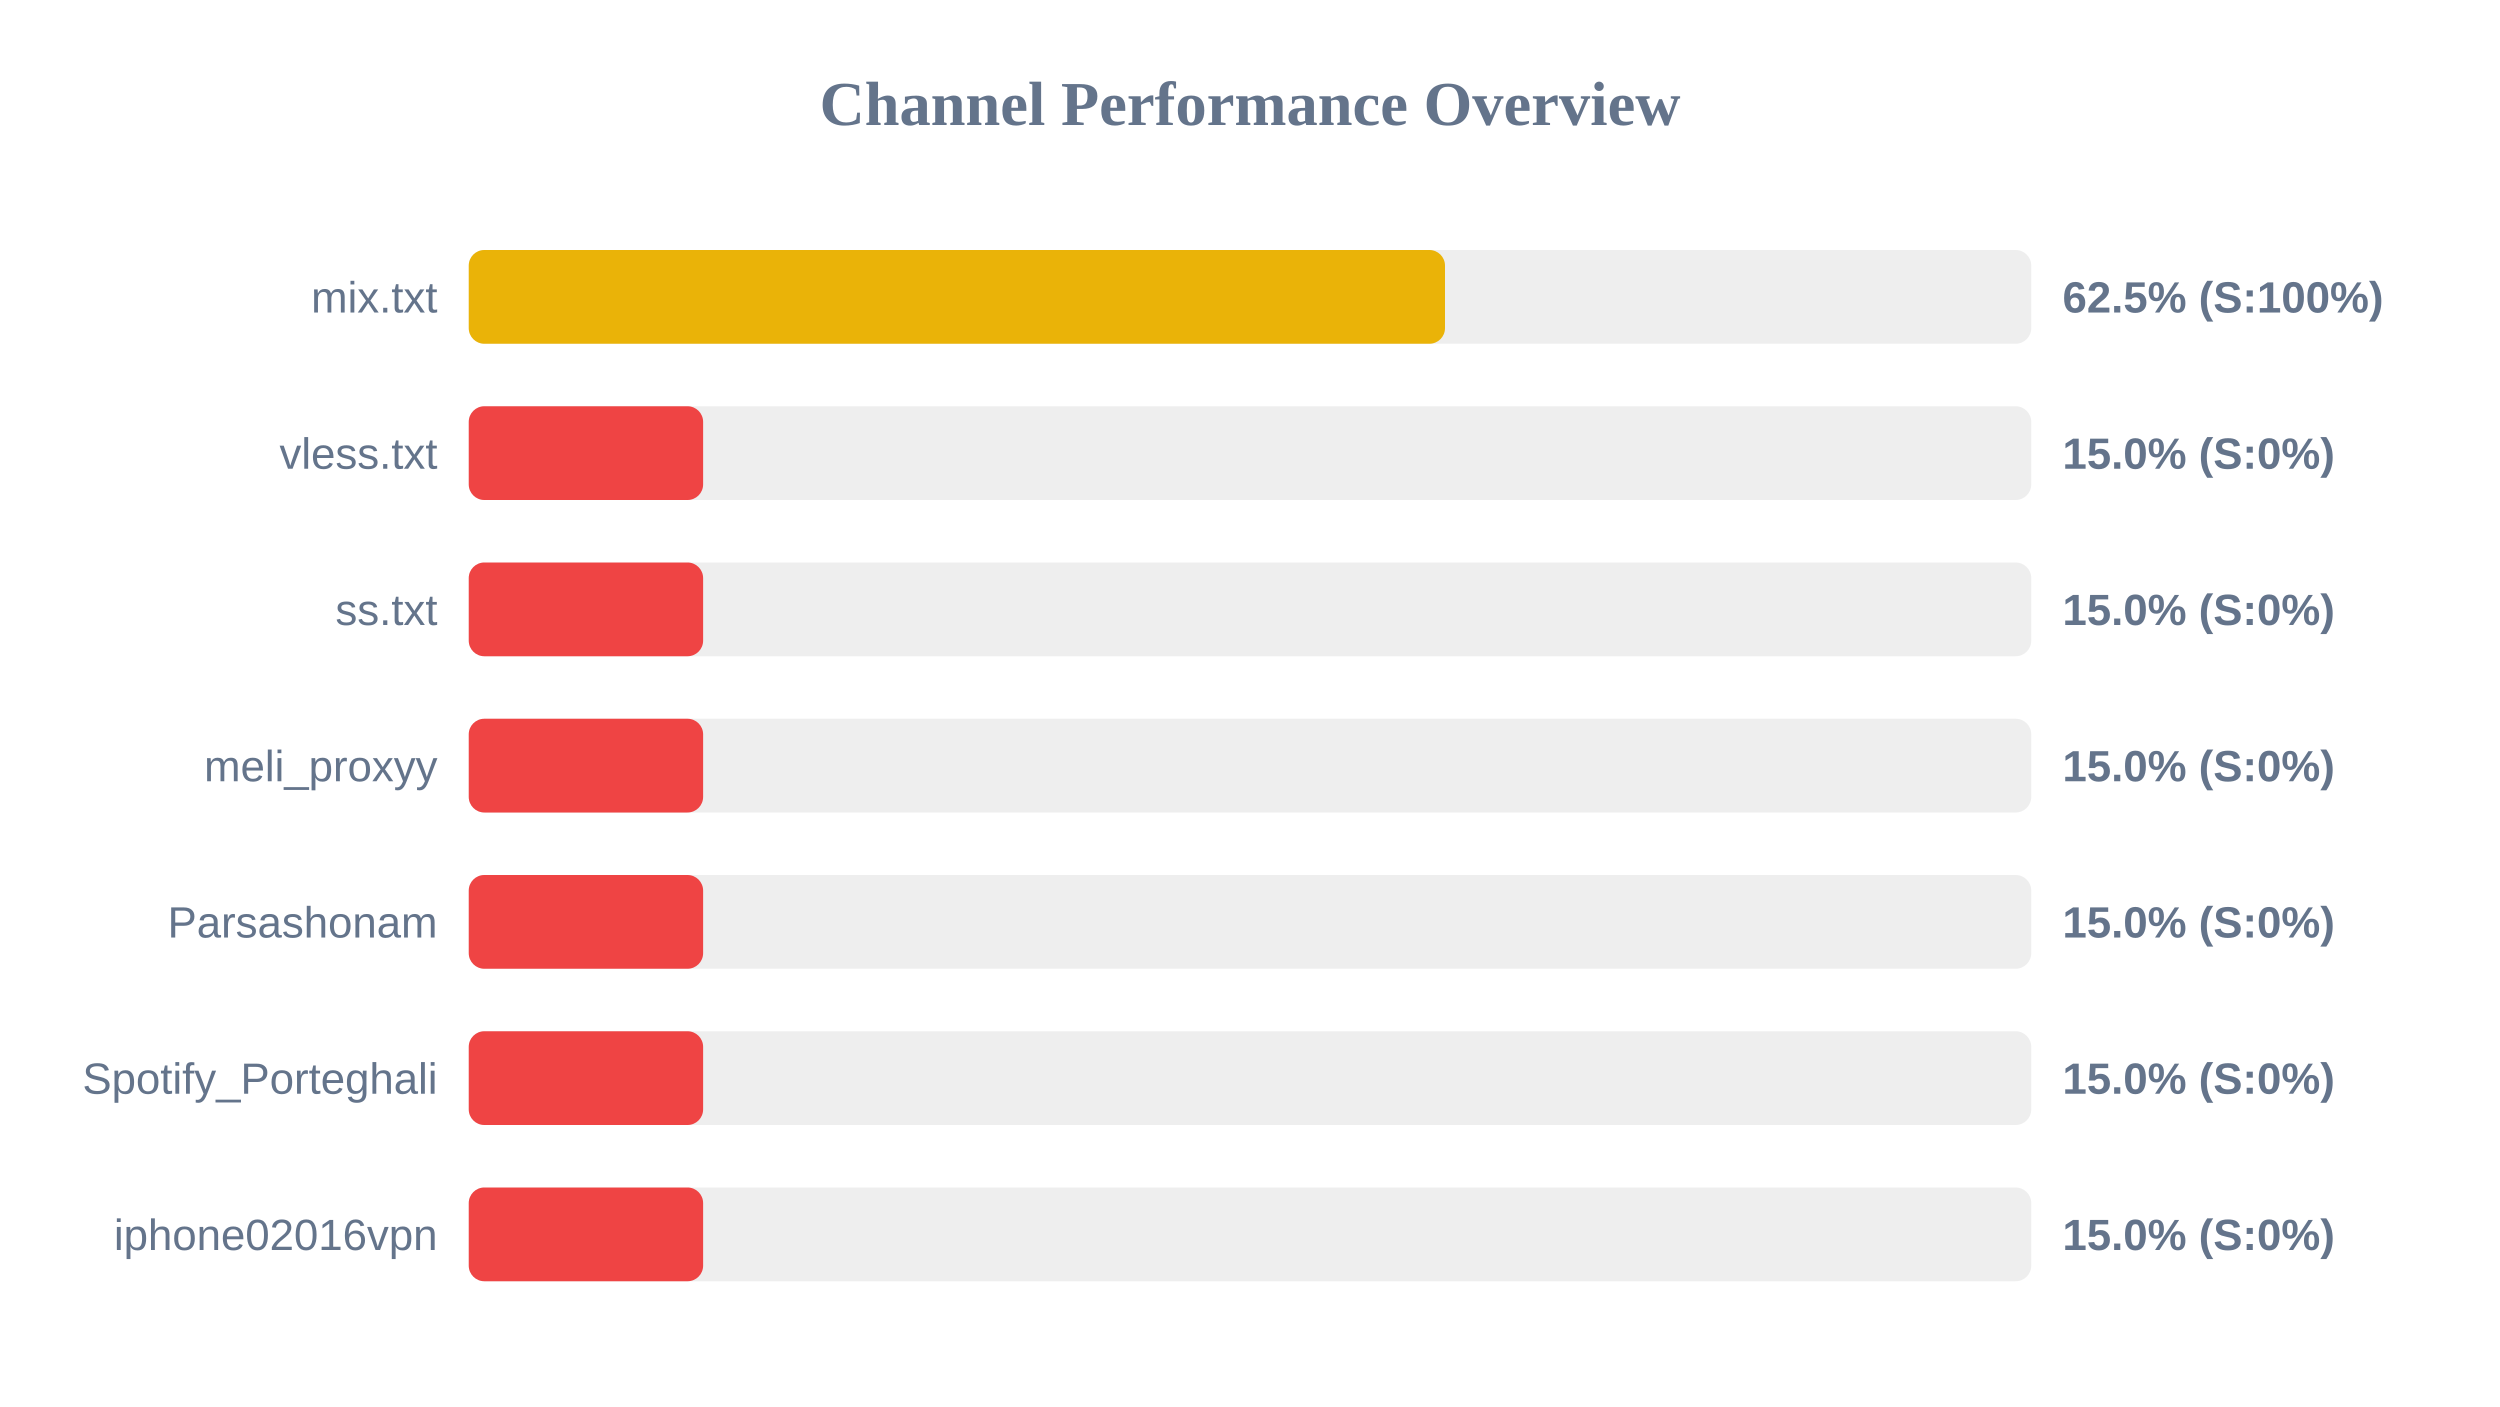
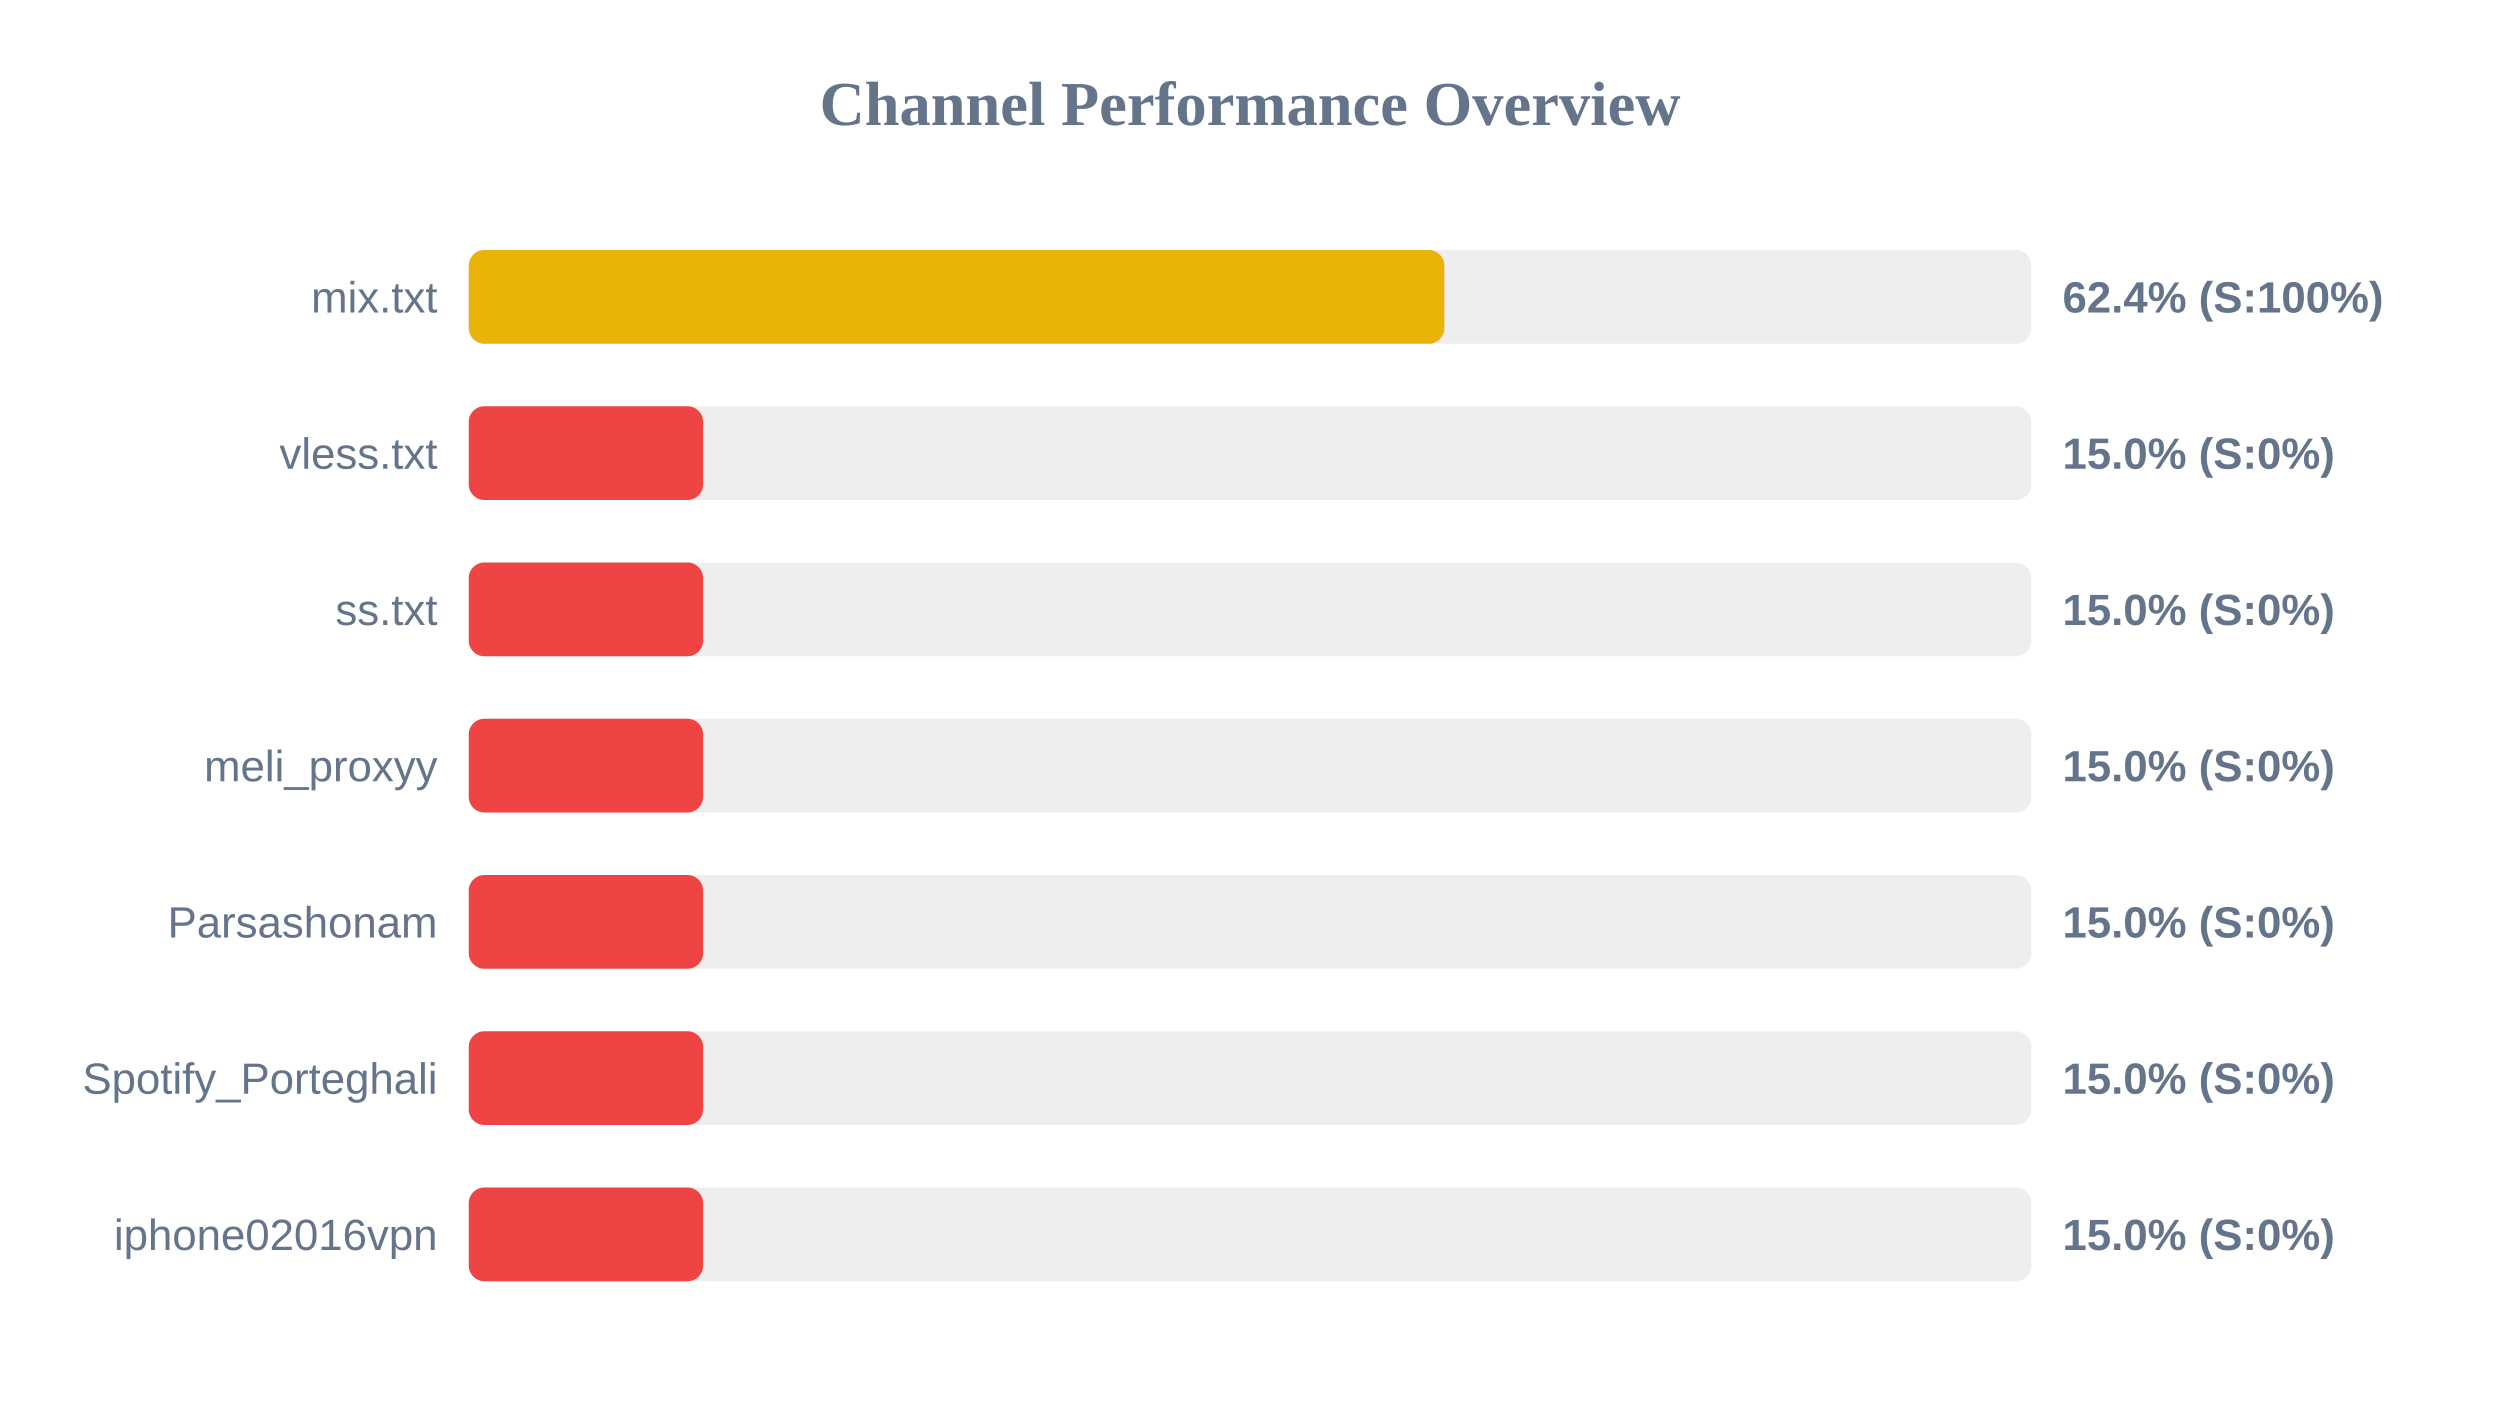
<svg xmlns="http://www.w3.org/2000/svg" width="800" height="450" version="1.1">
  <style>
        .row { font: 14px Arial; fill: #64748b; }
        .score { font: bold 14px Arial; fill: #64748b; }
    </style>
  <text x="400" y="40" text-anchor="middle" font-size="20px" font-weight="bold" fill="#64748b">Channel Performance Overview</text>
  <rect x="150" y="80" width="500" height="30" fill="#eee" rx="5" />
-   <rect x="150" y="80" width="312.4" height="30" fill="#eab308" rx="5" />
+   <rect x="150" y="80" width="312.2" height="30" fill="#eab308" rx="5" />
  <text x="140" y="100" text-anchor="end" class="row">mix.txt</text>
-   <text x="660" y="100" text-anchor="start" class="score">62.5% (S:100%)</text>
+   <text x="660" y="100" text-anchor="start" class="score">62.4% (S:100%)</text>
  <rect x="150" y="130" width="500" height="30" fill="#eee" rx="5" />
  <rect x="150" y="130" width="75.0" height="30" fill="#ef4444" rx="5" />
  <text x="140" y="150" text-anchor="end" class="row">vless.txt</text>
  <text x="660" y="150" text-anchor="start" class="score">15.0% (S:0%)</text>
  <rect x="150" y="180" width="500" height="30" fill="#eee" rx="5" />
  <rect x="150" y="180" width="75.0" height="30" fill="#ef4444" rx="5" />
  <text x="140" y="200" text-anchor="end" class="row">ss.txt</text>
  <text x="660" y="200" text-anchor="start" class="score">15.0% (S:0%)</text>
  <rect x="150" y="230" width="500" height="30" fill="#eee" rx="5" />
  <rect x="150" y="230" width="75.0" height="30" fill="#ef4444" rx="5" />
  <text x="140" y="250" text-anchor="end" class="row">meli_proxyy</text>
  <text x="660" y="250" text-anchor="start" class="score">15.0% (S:0%)</text>
  <rect x="150" y="280" width="500" height="30" fill="#eee" rx="5" />
  <rect x="150" y="280" width="75.0" height="30" fill="#ef4444" rx="5" />
  <text x="140" y="300" text-anchor="end" class="row">Parsashonam</text>
  <text x="660" y="300" text-anchor="start" class="score">15.0% (S:0%)</text>
  <rect x="150" y="330" width="500" height="30" fill="#eee" rx="5" />
  <rect x="150" y="330" width="75.0" height="30" fill="#ef4444" rx="5" />
  <text x="140" y="350" text-anchor="end" class="row">Spotify_Porteghali</text>
  <text x="660" y="350" text-anchor="start" class="score">15.0% (S:0%)</text>
  <rect x="150" y="380" width="500" height="30" fill="#eee" rx="5" />
  <rect x="150" y="380" width="75.0" height="30" fill="#ef4444" rx="5" />
  <text x="140" y="400" text-anchor="end" class="row">iphone02016vpn</text>
  <text x="660" y="400" text-anchor="start" class="score">15.0% (S:0%)</text>
</svg>
